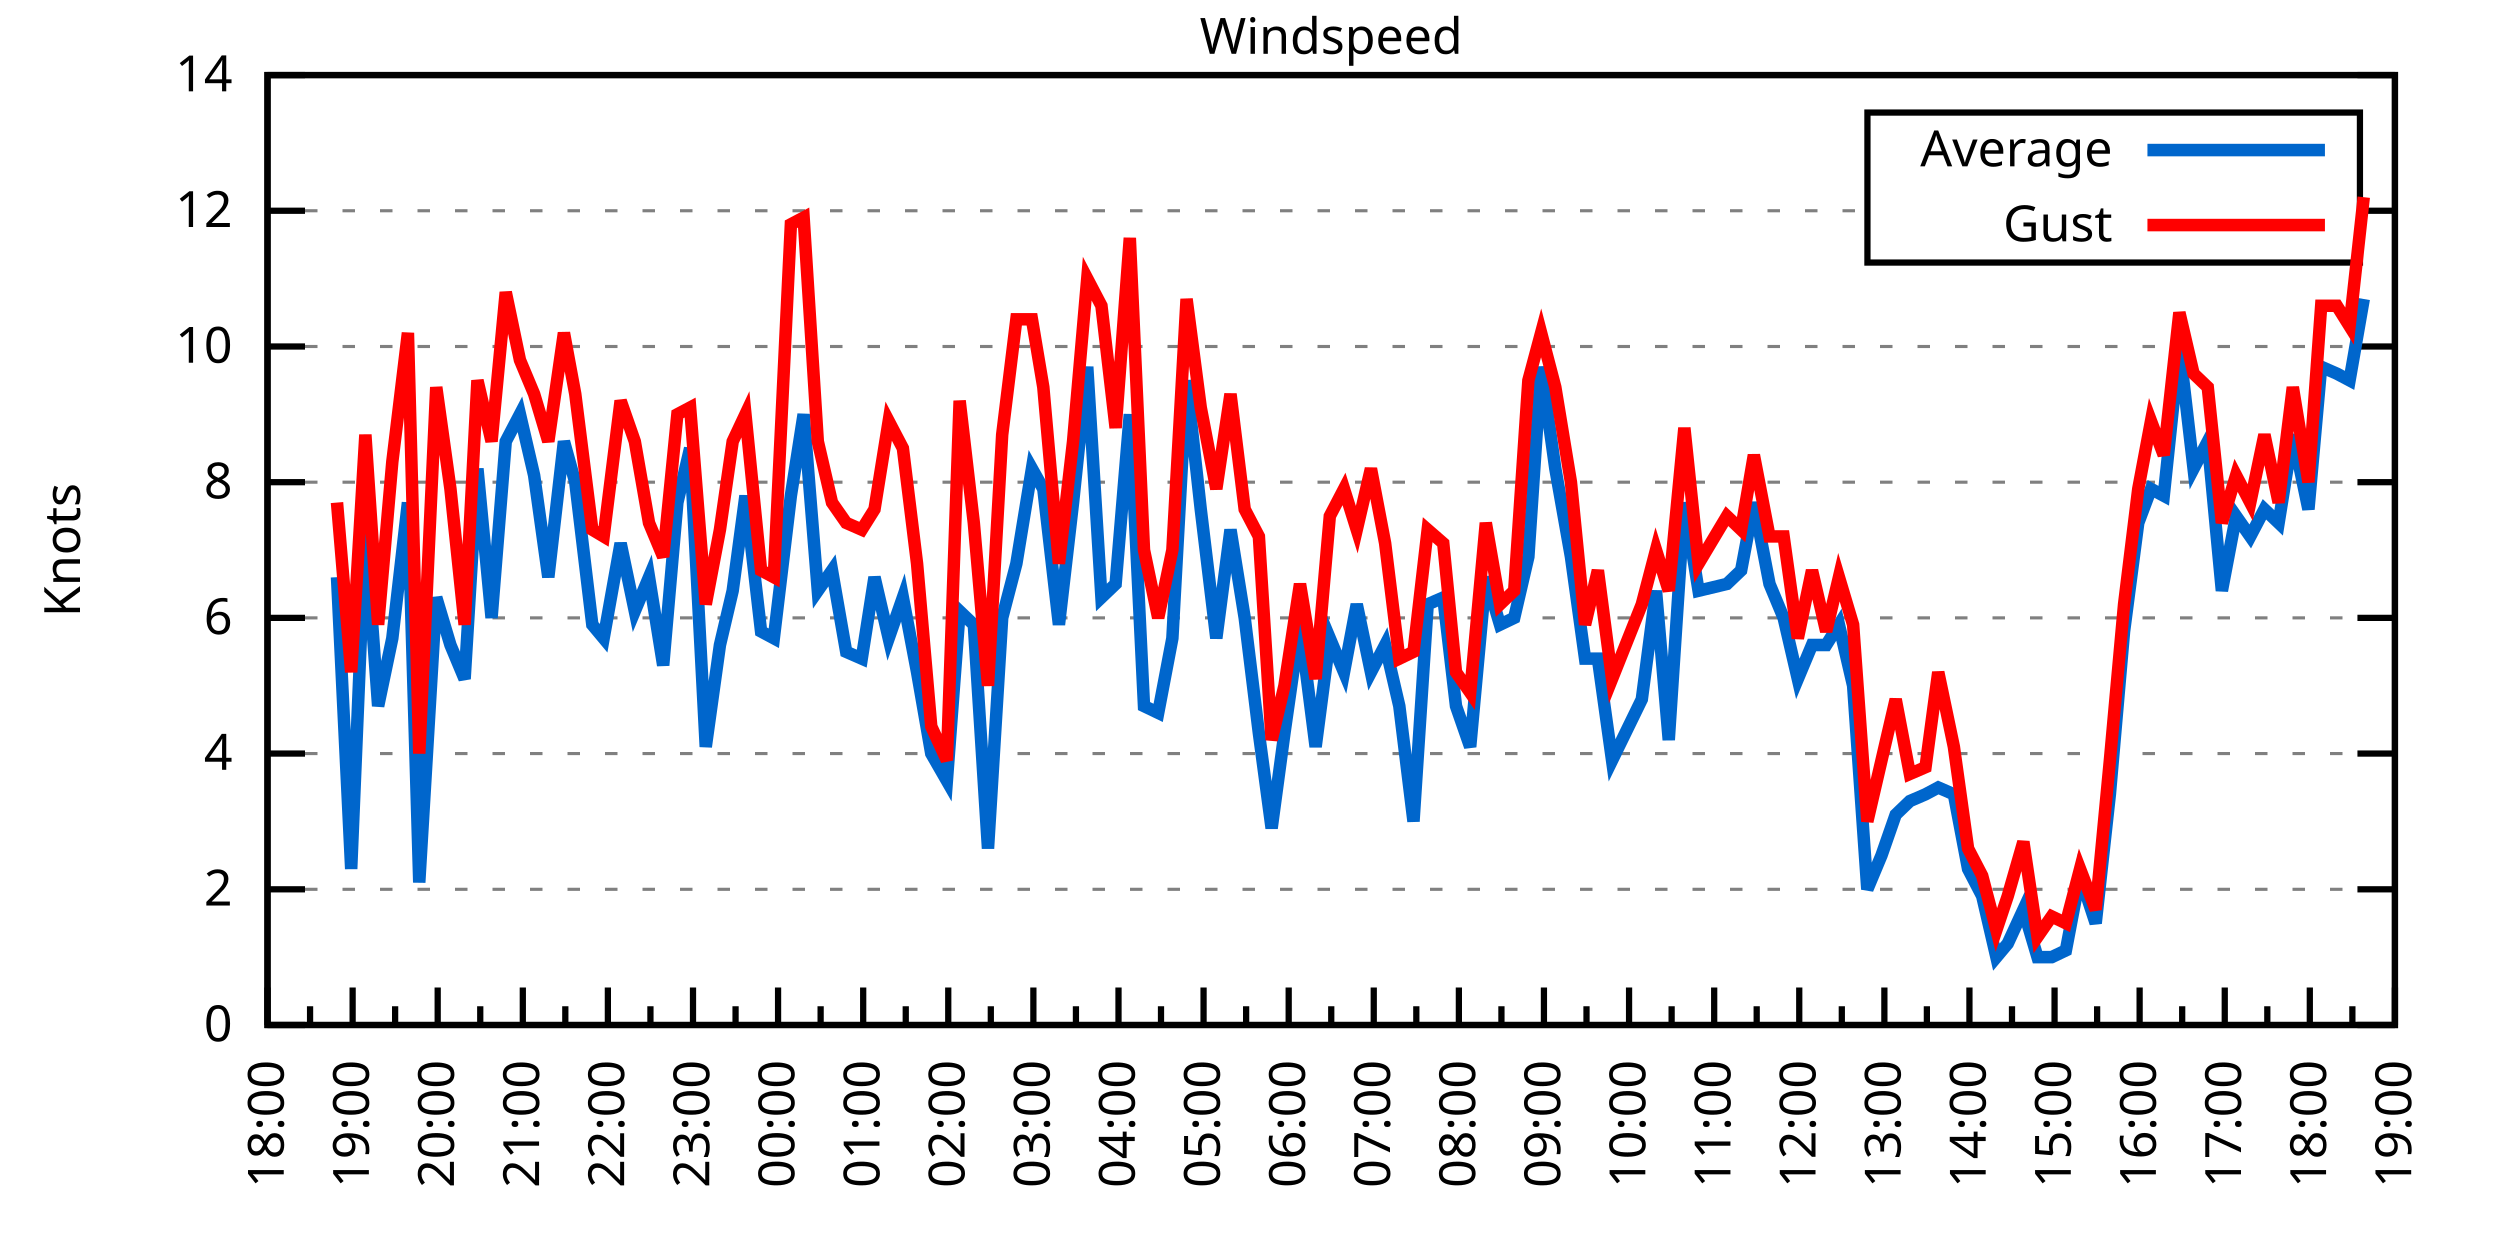
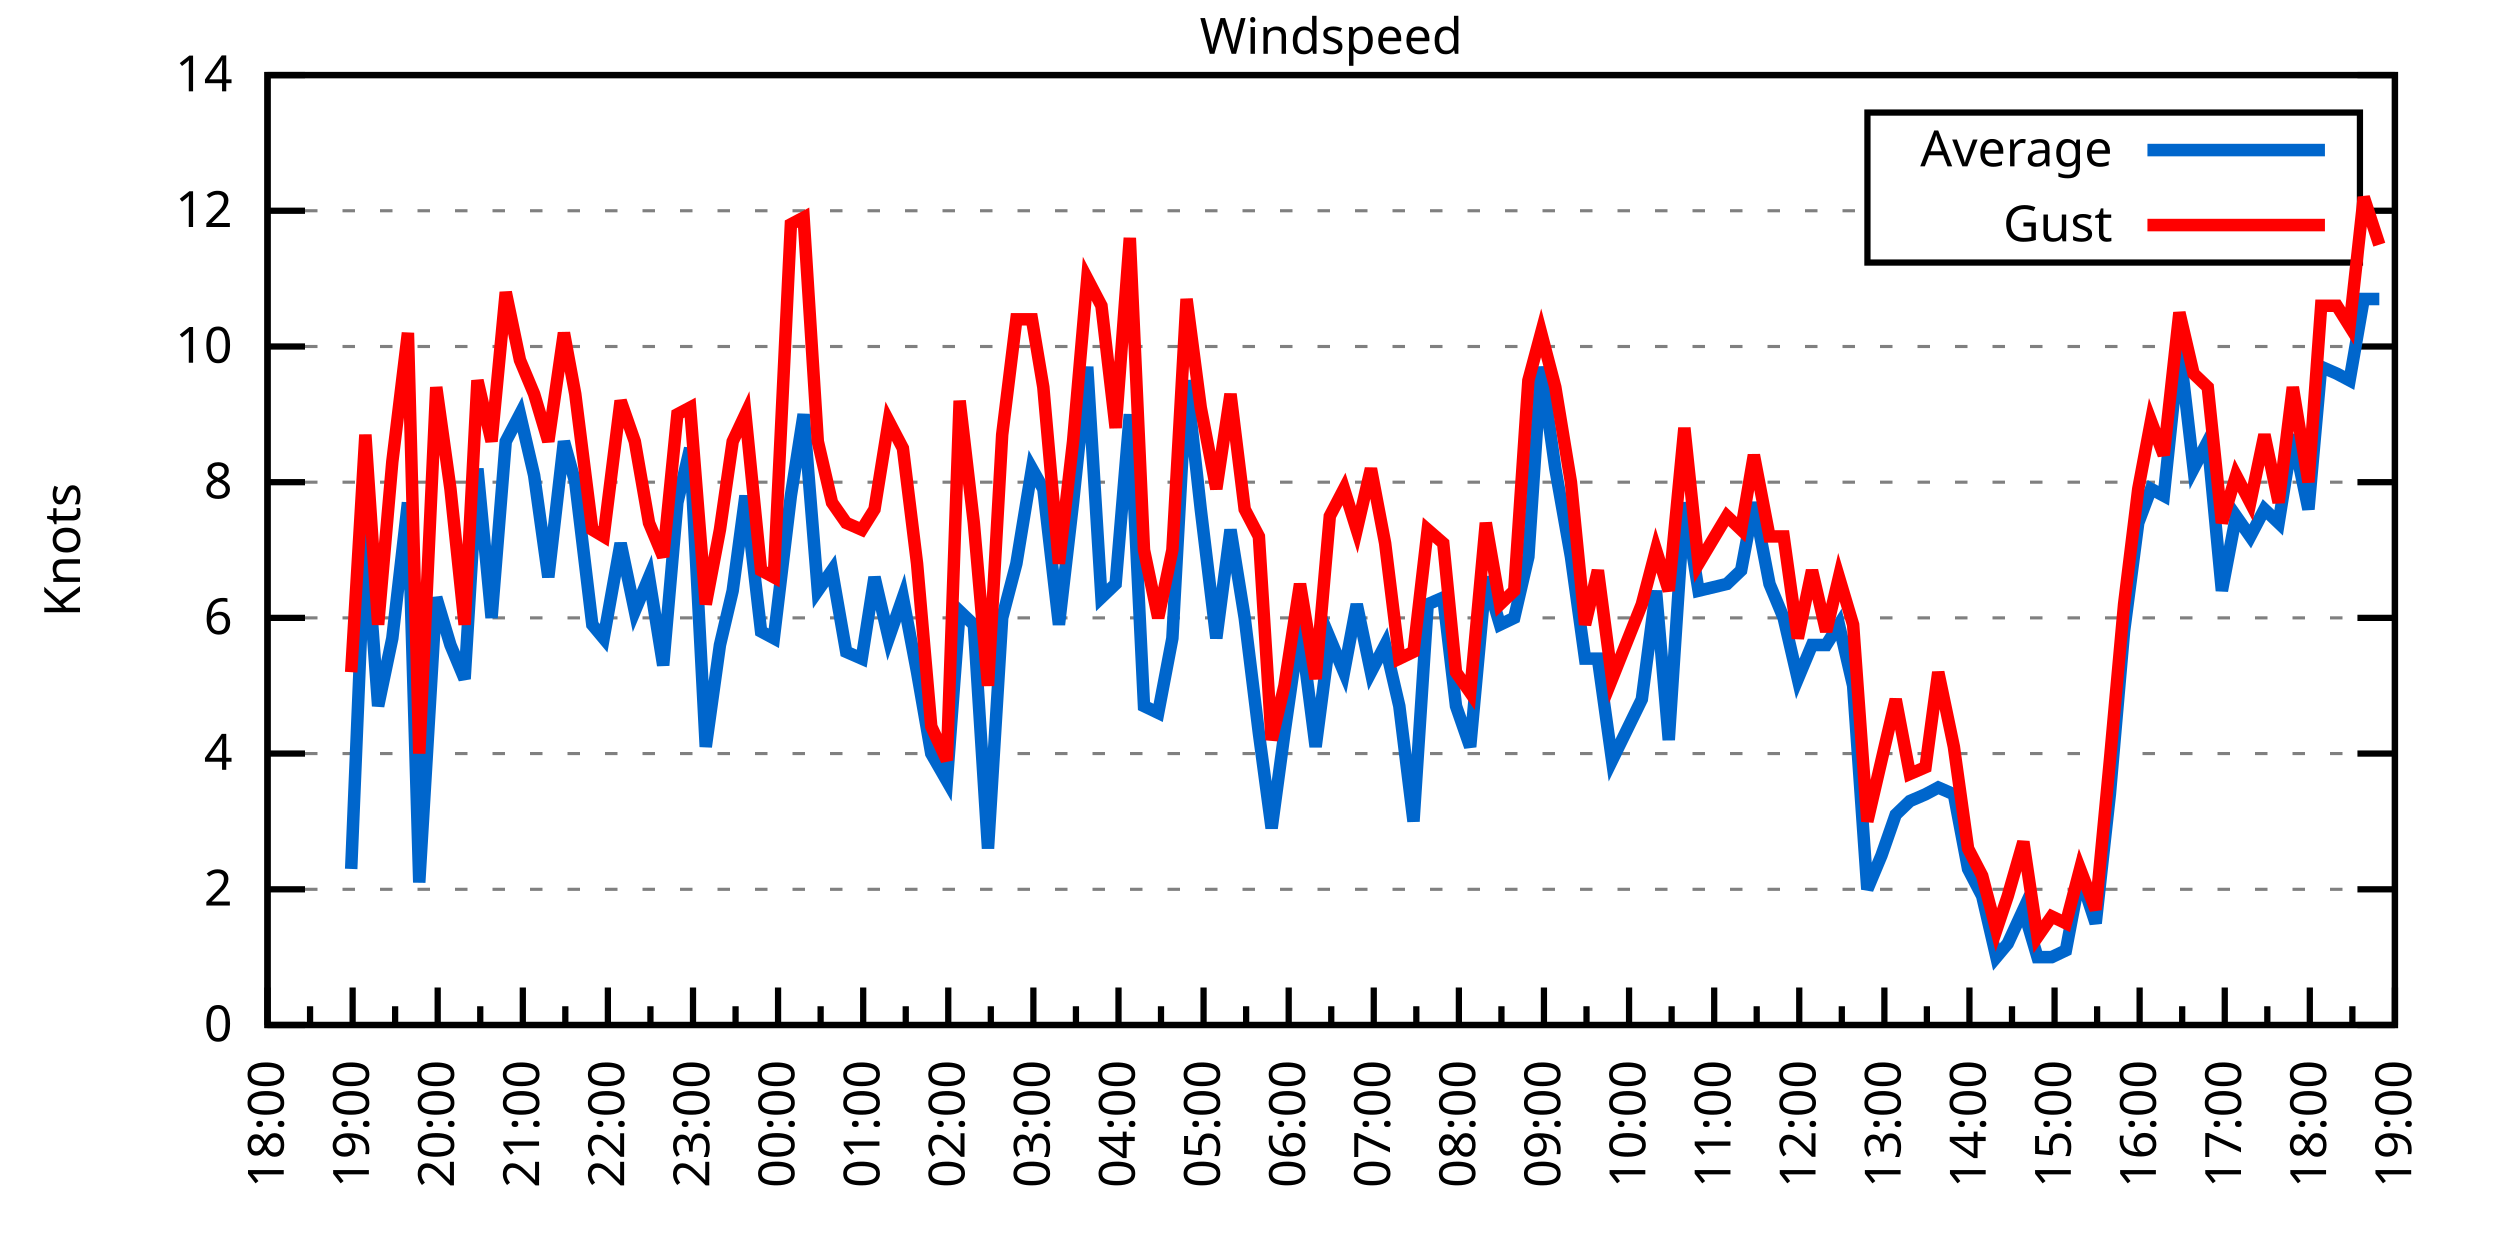
<svg xmlns="http://www.w3.org/2000/svg" xmlns:xlink="http://www.w3.org/1999/xlink" width="400" height="200" viewBox="0 0 400 200">
  <g id="gnuplot_canvas">
    <rect x="0" y="0" width="400" height="200" fill="none" />
    <defs>
      <circle id="gpDot" r="0.5" stroke-width="0.5" stroke="currentColor" />
      <path id="gpPt0" stroke-width="0.333" stroke="currentColor" d="M-1,0 h2 M0,-1 v2" />
      <path id="gpPt1" stroke-width="0.333" stroke="currentColor" d="M-1,-1 L1,1 M1,-1 L-1,1" />
      <path id="gpPt2" stroke-width="0.333" stroke="currentColor" d="M-1,0 L1,0 M0,-1 L0,1 M-1,-1 L1,1 M-1,1 L1,-1" />
      <rect id="gpPt3" stroke-width="0.333" stroke="currentColor" x="-1" y="-1" width="2" height="2" />
      <rect id="gpPt4" stroke-width="0.333" stroke="currentColor" fill="currentColor" x="-1" y="-1" width="2" height="2" />
      <circle id="gpPt5" stroke-width="0.333" stroke="currentColor" cx="0" cy="0" r="1" />
      <use xlink:href="#gpPt5" id="gpPt6" fill="currentColor" stroke="none" />
      <path id="gpPt7" stroke-width="0.333" stroke="currentColor" d="M0,-1.33 L-1.33,0.67 L1.33,0.67 z" />
      <use xlink:href="#gpPt7" id="gpPt8" fill="currentColor" stroke="none" />
      <use xlink:href="#gpPt7" id="gpPt9" stroke="currentColor" transform="rotate(180)" />
      <use xlink:href="#gpPt9" id="gpPt10" fill="currentColor" stroke="none" />
      <use xlink:href="#gpPt3" id="gpPt11" stroke="currentColor" transform="rotate(45)" />
      <use xlink:href="#gpPt11" id="gpPt12" fill="currentColor" stroke="none" />
      <path id="gpPt13" stroke-width="0.333" stroke="currentColor" d="M0,1.330 L1.265,0.411 L0.782,-1.067 L-0.782,-1.076 L-1.265,0.411 z" />
      <use xlink:href="#gpPt13" id="gpPt14" fill="currentColor" stroke="none" />
      <filter id="textbox" filterUnits="objectBoundingBox" x="0" y="0" height="1" width="1">
        <feFlood flood-color="white" flood-opacity="1" result="bgnd" />
        <feComposite in="SourceGraphic" in2="bgnd" operator="atop" />
      </filter>
      <filter id="greybox" filterUnits="objectBoundingBox" x="0" y="0" height="1" width="1">
        <feFlood flood-color="lightgrey" flood-opacity="1" result="grey" />
        <feComposite in="SourceGraphic" in2="grey" operator="atop" />
      </filter>
    </defs>
    <g fill="none" color="white" stroke="currentColor" stroke-width="1.00" stroke-linecap="butt" stroke-linejoin="miter">
</g>
    <g fill="none" color="black" stroke="currentColor" stroke-width="1.00" stroke-linecap="butt" stroke-linejoin="miter">
      <g stroke="none" shape-rendering="crispEdges">
        <polygon fill="rgb(255, 255, 255)" points="42.80,164.00 383.18,164.00 383.18,12.02 42.80,12.02 " />
      </g>
    </g>
    <g fill="none" color="black" stroke="currentColor" stroke-width="1.00" stroke-linecap="butt" stroke-linejoin="miter">
</g>
    <g fill="none" color="black" stroke="black" stroke-width="0.50" stroke-linecap="butt" stroke-linejoin="miter">
</g>
    <g fill="none" color="gray" stroke="currentColor" stroke-width="0.50" stroke-linecap="butt" stroke-linejoin="miter">
      <path stroke="gray" stroke-dasharray="2,4" class="gridline" d="M42.80,164.00 L383.19,164.00  " />
    </g>
    <g fill="none" color="gray" stroke="gray" stroke-width="1.00" stroke-linecap="butt" stroke-linejoin="miter">
</g>
    <g fill="none" color="black" stroke="currentColor" stroke-width="1.00" stroke-linecap="butt" stroke-linejoin="miter">
      <path stroke="black" d="M42.80,164.00 L48.80,164.00 M383.19,164.00 L377.19,164.00  " />
      <g transform="translate(37.20,166.60)" stroke="none" fill="black" font-family="Sans" font-size="8.00" text-anchor="end">
        <text>
          <tspan font-family="Sans"> 0</tspan>
        </text>
      </g>
    </g>
    <g fill="none" color="black" stroke="currentColor" stroke-width="1.00" stroke-linecap="butt" stroke-linejoin="miter">
</g>
    <g fill="none" color="black" stroke="black" stroke-width="0.50" stroke-linecap="butt" stroke-linejoin="miter">
</g>
    <g fill="none" color="gray" stroke="currentColor" stroke-width="0.50" stroke-linecap="butt" stroke-linejoin="miter">
      <path stroke="gray" stroke-dasharray="2,4" class="gridline" d="M42.80,142.29 L383.19,142.29  " />
    </g>
    <g fill="none" color="gray" stroke="gray" stroke-width="1.00" stroke-linecap="butt" stroke-linejoin="miter">
</g>
    <g fill="none" color="black" stroke="currentColor" stroke-width="1.00" stroke-linecap="butt" stroke-linejoin="miter">
      <path stroke="black" d="M42.80,142.29 L48.80,142.29 M383.19,142.29 L377.19,142.29  " />
      <g transform="translate(37.20,144.89)" stroke="none" fill="black" font-family="Sans" font-size="8.00" text-anchor="end">
        <text>
          <tspan font-family="Sans"> 2</tspan>
        </text>
      </g>
    </g>
    <g fill="none" color="black" stroke="currentColor" stroke-width="1.00" stroke-linecap="butt" stroke-linejoin="miter">
</g>
    <g fill="none" color="black" stroke="black" stroke-width="0.50" stroke-linecap="butt" stroke-linejoin="miter">
</g>
    <g fill="none" color="gray" stroke="currentColor" stroke-width="0.50" stroke-linecap="butt" stroke-linejoin="miter">
      <path stroke="gray" stroke-dasharray="2,4" class="gridline" d="M42.80,120.57 L383.19,120.57  " />
    </g>
    <g fill="none" color="gray" stroke="gray" stroke-width="1.00" stroke-linecap="butt" stroke-linejoin="miter">
</g>
    <g fill="none" color="black" stroke="currentColor" stroke-width="1.00" stroke-linecap="butt" stroke-linejoin="miter">
      <path stroke="black" d="M42.80,120.57 L48.80,120.57 M383.19,120.57 L377.19,120.57  " />
      <g transform="translate(37.20,123.17)" stroke="none" fill="black" font-family="Sans" font-size="8.00" text-anchor="end">
        <text>
          <tspan font-family="Sans"> 4</tspan>
        </text>
      </g>
    </g>
    <g fill="none" color="black" stroke="currentColor" stroke-width="1.00" stroke-linecap="butt" stroke-linejoin="miter">
</g>
    <g fill="none" color="black" stroke="black" stroke-width="0.50" stroke-linecap="butt" stroke-linejoin="miter">
</g>
    <g fill="none" color="gray" stroke="currentColor" stroke-width="0.50" stroke-linecap="butt" stroke-linejoin="miter">
      <path stroke="gray" stroke-dasharray="2,4" class="gridline" d="M42.80,98.86 L383.19,98.86  " />
    </g>
    <g fill="none" color="gray" stroke="gray" stroke-width="1.00" stroke-linecap="butt" stroke-linejoin="miter">
</g>
    <g fill="none" color="black" stroke="currentColor" stroke-width="1.00" stroke-linecap="butt" stroke-linejoin="miter">
      <path stroke="black" d="M42.80,98.86 L48.80,98.86 M383.19,98.86 L377.19,98.86  " />
      <g transform="translate(37.20,101.46)" stroke="none" fill="black" font-family="Sans" font-size="8.00" text-anchor="end">
        <text>
          <tspan font-family="Sans"> 6</tspan>
        </text>
      </g>
    </g>
    <g fill="none" color="black" stroke="currentColor" stroke-width="1.00" stroke-linecap="butt" stroke-linejoin="miter">
</g>
    <g fill="none" color="black" stroke="black" stroke-width="0.50" stroke-linecap="butt" stroke-linejoin="miter">
</g>
    <g fill="none" color="gray" stroke="currentColor" stroke-width="0.50" stroke-linecap="butt" stroke-linejoin="miter">
      <path stroke="gray" stroke-dasharray="2,4" class="gridline" d="M42.80,77.15 L383.19,77.15  " />
    </g>
    <g fill="none" color="gray" stroke="gray" stroke-width="1.00" stroke-linecap="butt" stroke-linejoin="miter">
</g>
    <g fill="none" color="black" stroke="currentColor" stroke-width="1.00" stroke-linecap="butt" stroke-linejoin="miter">
      <path stroke="black" d="M42.80,77.15 L48.80,77.15 M383.19,77.15 L377.19,77.15  " />
      <g transform="translate(37.20,79.75)" stroke="none" fill="black" font-family="Sans" font-size="8.00" text-anchor="end">
        <text>
          <tspan font-family="Sans"> 8</tspan>
        </text>
      </g>
    </g>
    <g fill="none" color="black" stroke="currentColor" stroke-width="1.00" stroke-linecap="butt" stroke-linejoin="miter">
</g>
    <g fill="none" color="black" stroke="black" stroke-width="0.50" stroke-linecap="butt" stroke-linejoin="miter">
</g>
    <g fill="none" color="gray" stroke="currentColor" stroke-width="0.50" stroke-linecap="butt" stroke-linejoin="miter">
      <path stroke="gray" stroke-dasharray="2,4" class="gridline" d="M42.80,55.44 L383.19,55.44  " />
    </g>
    <g fill="none" color="gray" stroke="gray" stroke-width="1.00" stroke-linecap="butt" stroke-linejoin="miter">
</g>
    <g fill="none" color="black" stroke="currentColor" stroke-width="1.00" stroke-linecap="butt" stroke-linejoin="miter">
      <path stroke="black" d="M42.80,55.44 L48.80,55.44 M383.19,55.44 L377.19,55.44  " />
      <g transform="translate(37.20,58.04)" stroke="none" fill="black" font-family="Sans" font-size="8.00" text-anchor="end">
        <text>
          <tspan font-family="Sans"> 10</tspan>
        </text>
      </g>
    </g>
    <g fill="none" color="black" stroke="currentColor" stroke-width="1.00" stroke-linecap="butt" stroke-linejoin="miter">
</g>
    <g fill="none" color="black" stroke="black" stroke-width="0.50" stroke-linecap="butt" stroke-linejoin="miter">
</g>
    <g fill="none" color="gray" stroke="currentColor" stroke-width="0.50" stroke-linecap="butt" stroke-linejoin="miter">
      <path stroke="gray" stroke-dasharray="2,4" class="gridline" d="M42.80,33.72 L298.79,33.72 M377.59,33.72 L383.19,33.72  " />
    </g>
    <g fill="none" color="gray" stroke="gray" stroke-width="1.00" stroke-linecap="butt" stroke-linejoin="miter">
</g>
    <g fill="none" color="black" stroke="currentColor" stroke-width="1.00" stroke-linecap="butt" stroke-linejoin="miter">
      <path stroke="black" d="M42.80,33.72 L48.80,33.72 M383.19,33.72 L377.19,33.72  " />
      <g transform="translate(37.20,36.32)" stroke="none" fill="black" font-family="Sans" font-size="8.00" text-anchor="end">
        <text>
          <tspan font-family="Sans"> 12</tspan>
        </text>
      </g>
    </g>
    <g fill="none" color="black" stroke="currentColor" stroke-width="1.00" stroke-linecap="butt" stroke-linejoin="miter">
</g>
    <g fill="none" color="black" stroke="black" stroke-width="0.50" stroke-linecap="butt" stroke-linejoin="miter">
</g>
    <g fill="none" color="gray" stroke="currentColor" stroke-width="0.50" stroke-linecap="butt" stroke-linejoin="miter">
      <path stroke="gray" stroke-dasharray="2,4" class="gridline" d="M42.80,12.01 L383.19,12.01  " />
    </g>
    <g fill="none" color="gray" stroke="gray" stroke-width="1.00" stroke-linecap="butt" stroke-linejoin="miter">
</g>
    <g fill="none" color="black" stroke="currentColor" stroke-width="1.00" stroke-linecap="butt" stroke-linejoin="miter">
      <path stroke="black" d="M42.80,12.01 L48.80,12.01 M383.19,12.01 L377.19,12.01  " />
      <g transform="translate(37.20,14.61)" stroke="none" fill="black" font-family="Sans" font-size="8.00" text-anchor="end">
        <text>
          <tspan font-family="Sans"> 14</tspan>
        </text>
      </g>
    </g>
    <g fill="none" color="black" stroke="currentColor" stroke-width="1.00" stroke-linecap="butt" stroke-linejoin="miter">
      <path stroke="black" d="M42.80,164.00 L42.80,158.00  " />
      <g transform="translate(45.40,169.60) rotate(270)" stroke="none" fill="black" font-family="Sans" font-size="8.00" text-anchor="end">
        <text>
          <tspan font-family="Sans">18:00</tspan>
        </text>
      </g>
    </g>
    <g fill="none" color="black" stroke="currentColor" stroke-width="1.00" stroke-linecap="butt" stroke-linejoin="miter">
      <path stroke="black" d="M49.61,164.00 L49.61,161.00 M56.42,164.00 L56.42,158.00  " />
      <g transform="translate(59.02,169.60) rotate(270)" stroke="none" fill="black" font-family="Sans" font-size="8.00" text-anchor="end">
        <text>
          <tspan font-family="Sans">19:00</tspan>
        </text>
      </g>
    </g>
    <g fill="none" color="black" stroke="currentColor" stroke-width="1.00" stroke-linecap="butt" stroke-linejoin="miter">
      <path stroke="black" d="M63.22,164.00 L63.22,161.00 M70.03,164.00 L70.03,158.00  " />
      <g transform="translate(72.63,169.60) rotate(270)" stroke="none" fill="black" font-family="Sans" font-size="8.00" text-anchor="end">
        <text>
          <tspan font-family="Sans">20:00</tspan>
        </text>
      </g>
    </g>
    <g fill="none" color="black" stroke="currentColor" stroke-width="1.00" stroke-linecap="butt" stroke-linejoin="miter">
      <path stroke="black" d="M76.84,164.00 L76.84,161.00 M83.65,164.00 L83.65,158.00  " />
      <g transform="translate(86.25,169.60) rotate(270)" stroke="none" fill="black" font-family="Sans" font-size="8.00" text-anchor="end">
        <text>
          <tspan font-family="Sans">21:00</tspan>
        </text>
      </g>
    </g>
    <g fill="none" color="black" stroke="currentColor" stroke-width="1.00" stroke-linecap="butt" stroke-linejoin="miter">
      <path stroke="black" d="M90.45,164.00 L90.45,161.00 M97.26,164.00 L97.26,158.00  " />
      <g transform="translate(99.86,169.60) rotate(270)" stroke="none" fill="black" font-family="Sans" font-size="8.00" text-anchor="end">
        <text>
          <tspan font-family="Sans">22:00</tspan>
        </text>
      </g>
    </g>
    <g fill="none" color="black" stroke="currentColor" stroke-width="1.00" stroke-linecap="butt" stroke-linejoin="miter">
      <path stroke="black" d="M104.07,164.00 L104.07,161.00 M110.88,164.00 L110.88,158.00  " />
      <g transform="translate(113.48,169.60) rotate(270)" stroke="none" fill="black" font-family="Sans" font-size="8.00" text-anchor="end">
        <text>
          <tspan font-family="Sans">23:00</tspan>
        </text>
      </g>
    </g>
    <g fill="none" color="black" stroke="currentColor" stroke-width="1.00" stroke-linecap="butt" stroke-linejoin="miter">
      <path stroke="black" d="M117.69,164.00 L117.69,161.00 M124.49,164.00 L124.49,158.00  " />
      <g transform="translate(127.09,169.60) rotate(270)" stroke="none" fill="black" font-family="Sans" font-size="8.00" text-anchor="end">
        <text>
          <tspan font-family="Sans">00:00</tspan>
        </text>
      </g>
    </g>
    <g fill="none" color="black" stroke="currentColor" stroke-width="1.00" stroke-linecap="butt" stroke-linejoin="miter">
      <path stroke="black" d="M131.30,164.00 L131.30,161.00 M138.11,164.00 L138.11,158.00  " />
      <g transform="translate(140.71,169.60) rotate(270)" stroke="none" fill="black" font-family="Sans" font-size="8.00" text-anchor="end">
        <text>
          <tspan font-family="Sans">01:00</tspan>
        </text>
      </g>
    </g>
    <g fill="none" color="black" stroke="currentColor" stroke-width="1.00" stroke-linecap="butt" stroke-linejoin="miter">
      <path stroke="black" d="M144.92,164.00 L144.92,161.00 M151.72,164.00 L151.72,158.00  " />
      <g transform="translate(154.32,169.60) rotate(270)" stroke="none" fill="black" font-family="Sans" font-size="8.00" text-anchor="end">
        <text>
          <tspan font-family="Sans">02:00</tspan>
        </text>
      </g>
    </g>
    <g fill="none" color="black" stroke="currentColor" stroke-width="1.00" stroke-linecap="butt" stroke-linejoin="miter">
      <path stroke="black" d="M158.53,164.00 L158.53,161.00 M165.34,164.00 L165.34,158.00  " />
      <g transform="translate(167.94,169.60) rotate(270)" stroke="none" fill="black" font-family="Sans" font-size="8.00" text-anchor="end">
        <text>
          <tspan font-family="Sans">03:00</tspan>
        </text>
      </g>
    </g>
    <g fill="none" color="black" stroke="currentColor" stroke-width="1.00" stroke-linecap="butt" stroke-linejoin="miter">
      <path stroke="black" d="M172.15,164.00 L172.15,161.00 M178.96,164.00 L178.96,158.00  " />
      <g transform="translate(181.56,169.60) rotate(270)" stroke="none" fill="black" font-family="Sans" font-size="8.00" text-anchor="end">
        <text>
          <tspan font-family="Sans">04:00</tspan>
        </text>
      </g>
    </g>
    <g fill="none" color="black" stroke="currentColor" stroke-width="1.00" stroke-linecap="butt" stroke-linejoin="miter">
      <path stroke="black" d="M185.76,164.00 L185.76,161.00 M192.57,164.00 L192.57,158.00  " />
      <g transform="translate(195.17,169.60) rotate(270)" stroke="none" fill="black" font-family="Sans" font-size="8.00" text-anchor="end">
        <text>
          <tspan font-family="Sans">05:00</tspan>
        </text>
      </g>
    </g>
    <g fill="none" color="black" stroke="currentColor" stroke-width="1.00" stroke-linecap="butt" stroke-linejoin="miter">
      <path stroke="black" d="M199.38,164.00 L199.38,161.00 M206.19,164.00 L206.19,158.00  " />
      <g transform="translate(208.79,169.60) rotate(270)" stroke="none" fill="black" font-family="Sans" font-size="8.00" text-anchor="end">
        <text>
          <tspan font-family="Sans">06:00</tspan>
        </text>
      </g>
    </g>
    <g fill="none" color="black" stroke="currentColor" stroke-width="1.00" stroke-linecap="butt" stroke-linejoin="miter">
      <path stroke="black" d="M213.00,164.00 L213.00,161.00 M219.80,164.00 L219.80,158.00  " />
      <g transform="translate(222.40,169.60) rotate(270)" stroke="none" fill="black" font-family="Sans" font-size="8.00" text-anchor="end">
        <text>
          <tspan font-family="Sans">07:00</tspan>
        </text>
      </g>
    </g>
    <g fill="none" color="black" stroke="currentColor" stroke-width="1.00" stroke-linecap="butt" stroke-linejoin="miter">
      <path stroke="black" d="M226.61,164.00 L226.61,161.00 M233.42,164.00 L233.42,158.00  " />
      <g transform="translate(236.02,169.60) rotate(270)" stroke="none" fill="black" font-family="Sans" font-size="8.00" text-anchor="end">
        <text>
          <tspan font-family="Sans">08:00</tspan>
        </text>
      </g>
    </g>
    <g fill="none" color="black" stroke="currentColor" stroke-width="1.00" stroke-linecap="butt" stroke-linejoin="miter">
      <path stroke="black" d="M240.23,164.00 L240.23,161.00 M247.03,164.00 L247.03,158.00  " />
      <g transform="translate(249.63,169.60) rotate(270)" stroke="none" fill="black" font-family="Sans" font-size="8.00" text-anchor="end">
        <text>
          <tspan font-family="Sans">09:00</tspan>
        </text>
      </g>
    </g>
    <g fill="none" color="black" stroke="currentColor" stroke-width="1.00" stroke-linecap="butt" stroke-linejoin="miter">
      <path stroke="black" d="M253.84,164.00 L253.84,161.00 M260.65,164.00 L260.65,158.00  " />
      <g transform="translate(263.25,169.60) rotate(270)" stroke="none" fill="black" font-family="Sans" font-size="8.00" text-anchor="end">
        <text>
          <tspan font-family="Sans">10:00</tspan>
        </text>
      </g>
    </g>
    <g fill="none" color="black" stroke="currentColor" stroke-width="1.00" stroke-linecap="butt" stroke-linejoin="miter">
      <path stroke="black" d="M267.46,164.00 L267.46,161.00 M274.27,164.00 L274.27,158.00  " />
      <g transform="translate(276.87,169.60) rotate(270)" stroke="none" fill="black" font-family="Sans" font-size="8.00" text-anchor="end">
        <text>
          <tspan font-family="Sans">11:00</tspan>
        </text>
      </g>
    </g>
    <g fill="none" color="black" stroke="currentColor" stroke-width="1.00" stroke-linecap="butt" stroke-linejoin="miter">
      <path stroke="black" d="M281.07,164.00 L281.07,161.00 M287.88,164.00 L287.88,158.00  " />
      <g transform="translate(290.48,169.60) rotate(270)" stroke="none" fill="black" font-family="Sans" font-size="8.00" text-anchor="end">
        <text>
          <tspan font-family="Sans">12:00</tspan>
        </text>
      </g>
    </g>
    <g fill="none" color="black" stroke="currentColor" stroke-width="1.00" stroke-linecap="butt" stroke-linejoin="miter">
      <path stroke="black" d="M294.69,164.00 L294.69,161.00 M301.50,164.00 L301.50,158.00  " />
      <g transform="translate(304.10,169.60) rotate(270)" stroke="none" fill="black" font-family="Sans" font-size="8.00" text-anchor="end">
        <text>
          <tspan font-family="Sans">13:00</tspan>
        </text>
      </g>
    </g>
    <g fill="none" color="black" stroke="currentColor" stroke-width="1.00" stroke-linecap="butt" stroke-linejoin="miter">
      <path stroke="black" d="M308.30,164.00 L308.30,161.00 M315.11,164.00 L315.11,158.00  " />
      <g transform="translate(317.71,169.60) rotate(270)" stroke="none" fill="black" font-family="Sans" font-size="8.00" text-anchor="end">
        <text>
          <tspan font-family="Sans">14:00</tspan>
        </text>
      </g>
    </g>
    <g fill="none" color="black" stroke="currentColor" stroke-width="1.00" stroke-linecap="butt" stroke-linejoin="miter">
      <path stroke="black" d="M321.92,164.00 L321.92,161.00 M328.73,164.00 L328.73,158.00  " />
      <g transform="translate(331.33,169.60) rotate(270)" stroke="none" fill="black" font-family="Sans" font-size="8.00" text-anchor="end">
        <text>
          <tspan font-family="Sans">15:00</tspan>
        </text>
      </g>
    </g>
    <g fill="none" color="black" stroke="currentColor" stroke-width="1.00" stroke-linecap="butt" stroke-linejoin="miter">
      <path stroke="black" d="M335.54,164.00 L335.54,161.00 M342.34,164.00 L342.34,158.00  " />
      <g transform="translate(344.94,169.60) rotate(270)" stroke="none" fill="black" font-family="Sans" font-size="8.00" text-anchor="end">
        <text>
          <tspan font-family="Sans">16:00</tspan>
        </text>
      </g>
    </g>
    <g fill="none" color="black" stroke="currentColor" stroke-width="1.00" stroke-linecap="butt" stroke-linejoin="miter">
      <path stroke="black" d="M349.15,164.00 L349.15,161.00 M355.96,164.00 L355.96,158.00  " />
      <g transform="translate(358.56,169.60) rotate(270)" stroke="none" fill="black" font-family="Sans" font-size="8.00" text-anchor="end">
        <text>
          <tspan font-family="Sans">17:00</tspan>
        </text>
      </g>
    </g>
    <g fill="none" color="black" stroke="currentColor" stroke-width="1.00" stroke-linecap="butt" stroke-linejoin="miter">
      <path stroke="black" d="M362.77,164.00 L362.77,161.00 M369.57,164.00 L369.57,158.00  " />
      <g transform="translate(372.17,169.60) rotate(270)" stroke="none" fill="black" font-family="Sans" font-size="8.00" text-anchor="end">
        <text>
          <tspan font-family="Sans">18:00</tspan>
        </text>
      </g>
    </g>
    <g fill="none" color="black" stroke="currentColor" stroke-width="1.00" stroke-linecap="butt" stroke-linejoin="miter">
      <path stroke="black" d="M376.38,164.00 L376.38,161.00 M383.19,164.00 L383.19,158.00  " />
      <g transform="translate(385.79,169.60) rotate(270)" stroke="none" fill="black" font-family="Sans" font-size="8.00" text-anchor="end">
        <text>
          <tspan font-family="Sans">19:00</tspan>
        </text>
      </g>
    </g>
    <g fill="none" color="black" stroke="currentColor" stroke-width="1.00" stroke-linecap="butt" stroke-linejoin="miter">
</g>
    <g fill="none" color="black" stroke="currentColor" stroke-width="1.00" stroke-linecap="butt" stroke-linejoin="miter">
      <path stroke="black" d="M42.80,12.01 L42.80,164.00 L383.19,164.00 L383.19,12.01 L42.80,12.01 Z  " />
    </g>
    <g fill="none" color="black" stroke="currentColor" stroke-width="1.00" stroke-linecap="butt" stroke-linejoin="miter">
      <g transform="translate(12.80,88.01) rotate(270)" stroke="none" fill="black" font-family="Sans" font-size="8.00" text-anchor="middle">
        <text>
          <tspan font-family="Sans">Knots</tspan>
        </text>
      </g>
    </g>
    <g fill="none" color="black" stroke="currentColor" stroke-width="1.00" stroke-linecap="butt" stroke-linejoin="miter">
</g>
    <g fill="none" color="black" stroke="currentColor" stroke-width="1.00" stroke-linecap="butt" stroke-linejoin="miter">
      <path stroke="black" d="M298.79,42.01 L298.79,18.01 L377.59,18.01 L377.59,42.01 L298.79,42.01 Z  " />
    </g>
    <g id="Windspeed_plot_1">
      <g fill="none" color="white" stroke="black" stroke-width="2.00" stroke-linecap="butt" stroke-linejoin="miter">
</g>
      <g fill="none" color="black" stroke="currentColor" stroke-width="2.00" stroke-linecap="butt" stroke-linejoin="miter">
        <g transform="translate(337.99,26.61)" stroke="none" fill="black" font-family="Sans" font-size="8.00" text-anchor="end">
          <text>
            <tspan font-family="Sans">Average</tspan>
          </text>
        </g>
      </g>
      <g fill="none" color="black" stroke="currentColor" stroke-width="2.00" stroke-linecap="butt" stroke-linejoin="miter">
-         <path stroke="rgb(  0, 102, 204)" d="M343.59,24.01 L371.99,24.01 M53.92,92.35 L56.19,139.03 L58.46,84.75 L60.50,112.97 L62.77,102.12 L65.27,80.41   L67.08,141.20 L69.80,95.60 L72.07,103.20 L74.34,108.63 L76.39,74.98 L78.65,98.86 L80.92,70.63 L83.19,66.29   L85.46,76.06 L87.73,92.35 L90.23,70.63 L92.04,77.15 L94.77,99.95 L96.58,102.12 L99.30,86.92 L101.57,97.78   L103.84,92.35 L106.11,106.46 L108.38,80.41 L110.42,71.72 L112.92,119.49 L115.19,103.20 L117.23,94.52 L119.27,79.32   L121.77,101.03 L123.81,102.12 L126.54,79.32 L128.58,66.29 L130.85,94.52 L133.12,91.26 L135.39,104.29 L137.88,105.38   L139.92,92.35 L142.19,102.12 L144.46,95.60 L146.73,107.55 L149.00,120.57 L151.50,124.92 L153.54,97.78 L155.81,99.95   L158.08,135.77 L160.35,98.86 L162.62,90.18 L165.11,74.98 L166.93,78.23 L169.43,99.95 L171.69,80.41 L173.96,58.69   L176.23,95.60 L178.50,93.43 L180.77,66.29 L183.04,112.97 L185.31,114.06 L187.58,102.12 L189.85,60.86 L192.12,81.49   L194.61,102.12 L196.88,84.75 L199.15,98.86 L201.42,117.32 L203.46,132.52 L205.51,117.32 L208.00,99.95 L210.50,119.49   L212.77,102.12 L215.04,107.55 L217.08,96.69 L219.35,107.55 L221.62,103.20 L223.89,112.97 L226.16,131.43 L228.43,96.69   L230.92,95.60 L232.96,112.97 L235.23,119.49 L237.73,92.35 L240.00,99.95 L242.27,98.86 L244.54,89.09 L246.58,58.69   L248.85,74.98 L251.35,89.09 L253.61,105.38 L255.66,105.38 L257.93,121.66 L262.69,111.89 L264.96,94.52 L267.00,118.40   L269.50,80.41 L271.77,94.52 L276.31,93.43 L278.58,91.26 L280.62,80.41 L283.12,93.43 L285.38,98.86 L287.65,108.63   L289.92,103.20 L292.19,103.20 L294.23,99.95 L296.50,109.72 L298.77,142.29 L301.04,136.86 L303.31,130.35 L305.58,128.17   L308.08,127.09 L310.12,126.00 L312.62,127.09 L314.89,139.03 L317.15,143.37 L319.42,153.14 L321.24,150.97 L323.74,145.54   L326.00,153.14 L328.27,153.14 L330.54,152.06 L332.81,140.12 L335.31,147.72 L337.58,127.09 L339.85,101.03 L342.12,83.66   L344.16,78.23 L346.20,79.32 L348.70,55.44 L350.97,74.98 L353.24,70.63 L355.50,94.52 L357.77,82.58 L360.04,85.83   L362.31,81.49 L364.58,83.66 L366.85,69.55 L369.35,81.49 L371.39,58.69 L373.89,59.78 L375.93,60.86 L378.20,47.84    " />
+         <path stroke="rgb(  0, 102, 204)" d="M343.59,24.01 L371.99,24.01 M56.19,139.03 L58.46,84.75 L60.50,112.97 L62.77,102.12 L65.27,80.41 L67.08,141.20   L69.80,95.60 L72.07,103.20 L74.34,108.63 L76.39,74.98 L78.65,98.86 L80.92,70.63 L83.19,66.29 L85.46,76.06   L87.73,92.35 L90.23,70.63 L92.04,77.15 L94.77,99.95 L96.58,102.12 L99.30,86.92 L101.57,97.78 L103.84,92.35   L106.11,106.46 L108.38,80.41 L110.42,71.72 L112.92,119.49 L115.19,103.20 L117.23,94.52 L119.27,79.32 L121.77,101.03   L123.81,102.12 L126.54,79.32 L128.58,66.29 L130.85,94.52 L133.12,91.26 L135.39,104.29 L137.88,105.38 L139.92,92.35   L142.19,102.12 L144.46,95.60 L146.73,107.55 L149.00,120.57 L151.50,124.92 L153.54,97.78 L155.81,99.95 L158.08,135.77   L160.35,98.86 L162.62,90.18 L165.11,74.98 L166.93,78.23 L169.43,99.95 L171.69,80.41 L173.96,58.69 L176.23,95.60   L178.50,93.43 L180.77,66.29 L183.04,112.97 L185.31,114.06 L187.58,102.12 L189.85,60.86 L192.12,81.49 L194.61,102.12   L196.88,84.75 L199.15,98.86 L201.42,117.32 L203.46,132.52 L205.51,117.32 L208.00,99.95 L210.50,119.49 L212.77,102.12   L215.04,107.55 L217.08,96.69 L219.35,107.55 L221.62,103.20 L223.89,112.97 L226.16,131.43 L228.43,96.69 L230.92,95.60   L232.96,112.97 L235.23,119.49 L237.73,92.35 L240.00,99.95 L242.27,98.86 L244.54,89.09 L246.58,58.69 L248.85,74.98   L251.35,89.09 L253.61,105.38 L255.66,105.38 L257.93,121.66 L262.69,111.89 L264.96,94.52 L267.00,118.40 L269.50,80.41   L271.77,94.52 L276.31,93.43 L278.58,91.26 L280.62,80.41 L283.12,93.43 L285.38,98.86 L287.65,108.63 L289.92,103.20   L292.19,103.20 L294.23,99.95 L296.50,109.72 L298.77,142.29 L301.04,136.86 L303.31,130.35 L305.58,128.17 L308.08,127.09   L310.12,126.00 L312.62,127.09 L314.89,139.03 L317.15,143.37 L319.42,153.14 L321.24,150.97 L323.74,145.54 L326.00,153.14   L328.27,153.14 L330.54,152.06 L332.81,140.12 L335.31,147.72 L337.58,127.09 L339.85,101.03 L342.12,83.66 L344.16,78.23   L346.20,79.32 L348.70,55.44 L350.97,74.98 L353.24,70.63 L355.50,94.52 L357.77,82.58 L360.04,85.83 L362.31,81.49   L364.58,83.66 L366.85,69.55 L369.35,81.49 L371.39,58.69 L373.89,59.78 L375.93,60.86 L378.20,47.84 L380.69,47.84    " />
      </g>
    </g>
    <g id="Windspeed_plot_2">
      <g fill="none" color="black" stroke="currentColor" stroke-width="2.00" stroke-linecap="butt" stroke-linejoin="miter">
        <g transform="translate(337.99,38.61)" stroke="none" fill="black" font-family="Sans" font-size="8.00" text-anchor="end">
          <text>
            <tspan font-family="Sans">Gust</tspan>
          </text>
        </g>
      </g>
      <g fill="none" color="black" stroke="currentColor" stroke-width="2.00" stroke-linecap="butt" stroke-linejoin="miter">
-         <path stroke="rgb(255,   0,   0)" d="M343.59,36.01 L371.99,36.01 M53.92,80.41 L56.19,107.55 L58.46,69.55 L60.50,99.95 L62.77,73.89 L65.27,53.26   L67.08,120.57 L69.80,61.95 L72.07,78.23 L74.34,99.95 L76.39,60.86 L78.65,70.63 L80.92,46.75 L83.19,57.61   L85.46,63.04 L87.73,70.63 L90.23,53.26 L92.04,63.04 L94.77,84.75 L96.58,85.83 L99.30,64.12 L101.57,70.63   L103.84,83.66 L106.11,89.09 L108.38,66.29 L110.42,65.21 L112.92,96.69 L115.19,84.75 L117.23,70.63 L119.27,66.29   L121.77,91.26 L123.81,92.35 L126.54,35.89 L128.58,34.81 L130.85,70.63 L133.12,80.41 L135.39,83.66 L137.88,84.75   L139.92,81.49 L142.19,67.38 L144.46,71.72 L146.73,90.18 L149.00,116.23 L151.50,121.66 L153.54,64.12 L155.81,83.66   L158.08,109.72 L160.35,69.55 L162.62,51.09 L165.11,51.09 L166.93,61.95 L169.43,90.18 L171.69,70.63 L173.96,44.58   L176.23,48.92 L178.50,68.46 L180.77,38.07 L183.04,88.00 L185.31,98.86 L187.58,88.00 L189.85,47.84 L192.12,65.21   L194.61,78.23 L196.88,63.04 L199.15,81.49 L201.42,85.83 L203.46,118.40 L205.51,109.72 L208.00,93.43 L210.50,108.63   L212.77,82.58 L215.04,78.23 L217.08,84.75 L219.35,74.98 L221.62,86.92 L223.89,105.38 L226.16,104.29 L228.43,84.75   L230.92,86.92 L232.96,107.55 L235.23,110.80 L237.73,83.66 L240.00,96.69 L242.27,94.52 L244.54,60.86 L246.58,53.26   L248.85,61.95 L251.35,77.15 L253.61,99.95 L255.66,91.26 L257.93,108.63 L262.69,96.69 L264.96,88.00 L267.00,94.52   L269.50,68.46 L271.77,90.18 L276.31,82.58 L278.58,84.75 L280.62,72.81 L283.12,85.83 L285.38,85.83 L287.65,102.12   L289.92,91.26 L292.19,101.03 L294.23,92.35 L296.50,99.95 L298.77,131.43 L301.04,121.66 L303.31,111.89 L305.58,123.83   L308.08,122.75 L310.12,107.55 L312.62,119.49 L314.89,135.77 L317.15,140.12 L319.42,148.80 L321.24,143.37 L323.74,134.69   L326.00,149.89 L328.27,146.63 L330.54,147.72 L332.81,139.03 L335.31,145.54 L337.58,121.66 L339.85,96.69 L342.12,78.23   L344.16,67.38 L346.20,72.81 L348.70,50.01 L350.97,59.78 L353.24,61.95 L355.50,83.66 L357.77,76.06 L360.04,80.41   L362.31,69.55 L364.58,80.41 L366.85,61.95 L369.35,77.15 L371.39,48.92 L373.89,48.92 L375.93,52.18 L378.20,31.55    " />
+         <path stroke="rgb(255,   0,   0)" d="M343.59,36.01 L371.99,36.01 M56.19,107.55 L58.46,69.55 L60.50,99.95 L62.77,73.89 L65.27,53.26 L67.08,120.57   L69.80,61.95 L72.07,78.23 L74.34,99.95 L76.39,60.86 L78.65,70.63 L80.92,46.75 L83.19,57.61 L85.46,63.04   L87.73,70.63 L90.23,53.26 L92.04,63.04 L94.77,84.75 L96.58,85.83 L99.30,64.12 L101.57,70.63 L103.84,83.66   L106.11,89.09 L108.38,66.29 L110.42,65.21 L112.92,96.69 L115.19,84.75 L117.23,70.63 L119.27,66.29 L121.77,91.26   L123.81,92.35 L126.54,35.89 L128.58,34.81 L130.85,70.63 L133.12,80.41 L135.39,83.66 L137.88,84.75 L139.92,81.49   L142.19,67.38 L144.46,71.72 L146.73,90.18 L149.00,116.23 L151.50,121.66 L153.54,64.12 L155.81,83.66 L158.08,109.72   L160.35,69.55 L162.62,51.09 L165.11,51.09 L166.93,61.95 L169.43,90.18 L171.69,70.63 L173.96,44.58 L176.23,48.92   L178.50,68.46 L180.77,38.07 L183.04,88.00 L185.31,98.86 L187.58,88.00 L189.85,47.84 L192.12,65.21 L194.61,78.23   L196.88,63.04 L199.15,81.49 L201.42,85.83 L203.46,118.40 L205.51,109.72 L208.00,93.43 L210.50,108.63 L212.77,82.58   L215.04,78.23 L217.08,84.75 L219.35,74.98 L221.62,86.92 L223.89,105.38 L226.16,104.29 L228.43,84.75 L230.92,86.92   L232.96,107.55 L235.23,110.80 L237.73,83.66 L240.00,96.69 L242.27,94.52 L244.54,60.86 L246.58,53.26 L248.85,61.95   L251.35,77.15 L253.61,99.95 L255.66,91.26 L257.93,108.63 L262.69,96.69 L264.96,88.00 L267.00,94.52 L269.50,68.46   L271.77,90.18 L276.31,82.58 L278.58,84.75 L280.62,72.81 L283.12,85.83 L285.38,85.83 L287.65,102.12 L289.92,91.26   L292.19,101.03 L294.23,92.35 L296.50,99.95 L298.77,131.43 L301.04,121.66 L303.31,111.89 L305.58,123.83 L308.08,122.75   L310.12,107.55 L312.62,119.49 L314.89,135.77 L317.15,140.12 L319.42,148.80 L321.24,143.37 L323.74,134.69 L326.00,149.89   L328.27,146.63 L330.54,147.72 L332.81,139.03 L335.31,145.54 L337.58,121.66 L339.85,96.69 L342.12,78.23 L344.16,67.38   L346.20,72.81 L348.70,50.01 L350.97,59.78 L353.24,61.95 L355.50,83.66 L357.77,76.06 L360.04,80.41 L362.31,69.55   L364.58,80.41 L366.85,61.95 L369.35,77.15 L371.39,48.92 L373.89,48.92 L375.93,52.18 L378.20,31.55 L380.69,39.15    " />
      </g>
    </g>
    <g fill="none" color="black" stroke="currentColor" stroke-width="2.00" stroke-linecap="butt" stroke-linejoin="miter">
</g>
    <g fill="none" color="black" stroke="black" stroke-width="1.00" stroke-linecap="butt" stroke-linejoin="miter">
</g>
    <g fill="none" color="black" stroke="currentColor" stroke-width="1.00" stroke-linecap="butt" stroke-linejoin="miter">
      <path stroke="black" d="M42.80,12.01 L42.80,164.00 L383.19,164.00 L383.19,12.01 L42.80,12.01 Z  " />
    </g>
    <g fill="none" color="black" stroke="currentColor" stroke-width="1.00" stroke-linecap="butt" stroke-linejoin="miter">
      <g transform="translate(212.99,8.61)" stroke="none" fill="black" font-family="Sans" font-size="8.00" text-anchor="middle">
        <text>
          <tspan font-family="Sans">Windspeed</tspan>
        </text>
      </g>
    </g>
    <g fill="none" color="black" stroke="currentColor" stroke-width="1.00" stroke-linecap="butt" stroke-linejoin="miter">
</g>
  </g>
</svg>
